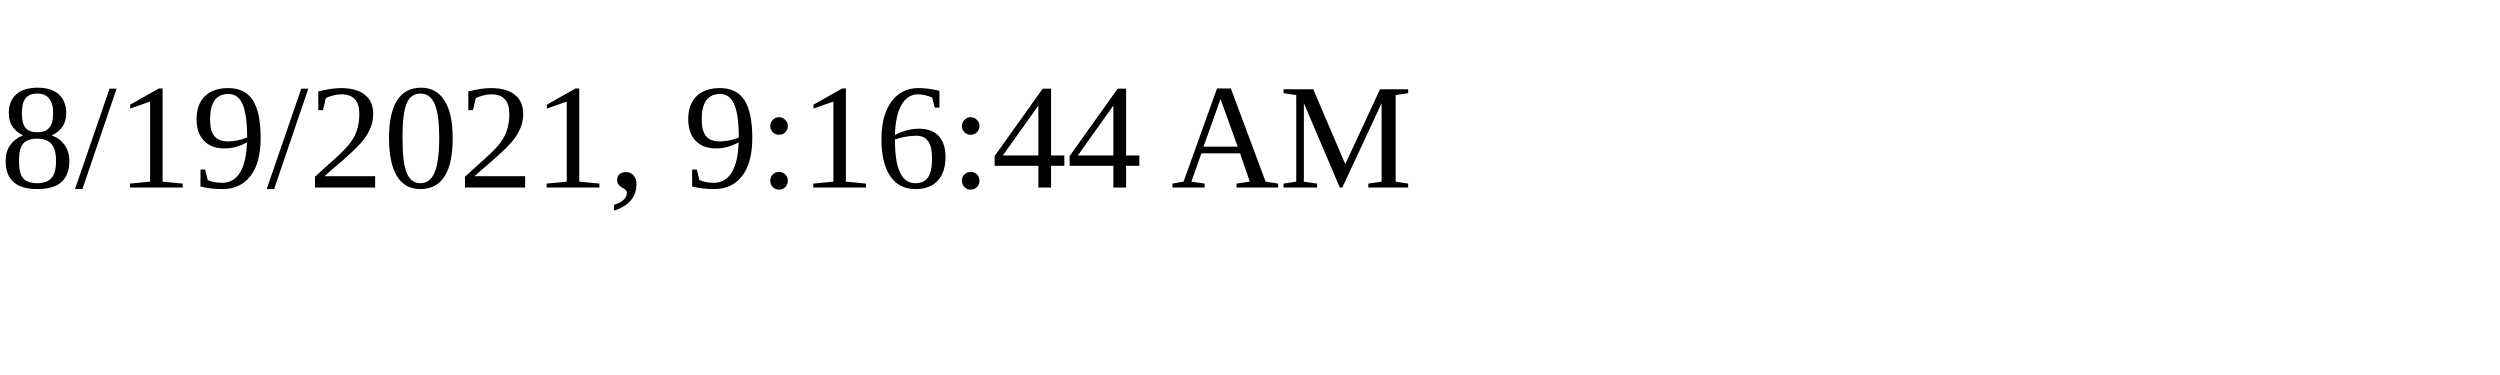
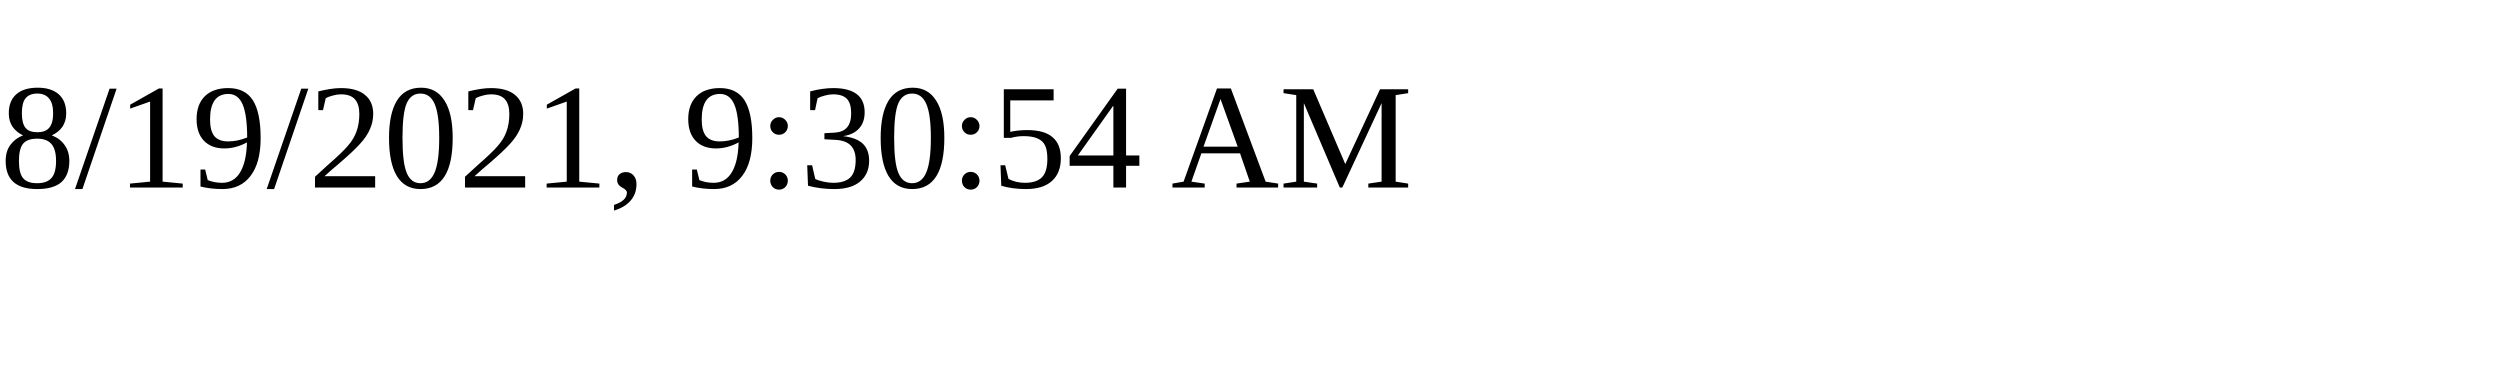
<svg xmlns="http://www.w3.org/2000/svg" height="30" width="200">
-   <text x="0" y="15">8/19/2021, 9:16:44 AM</text>
+   <text x="0" y="15">8/19/2021, 9:30:54 AM</text>
</svg>
